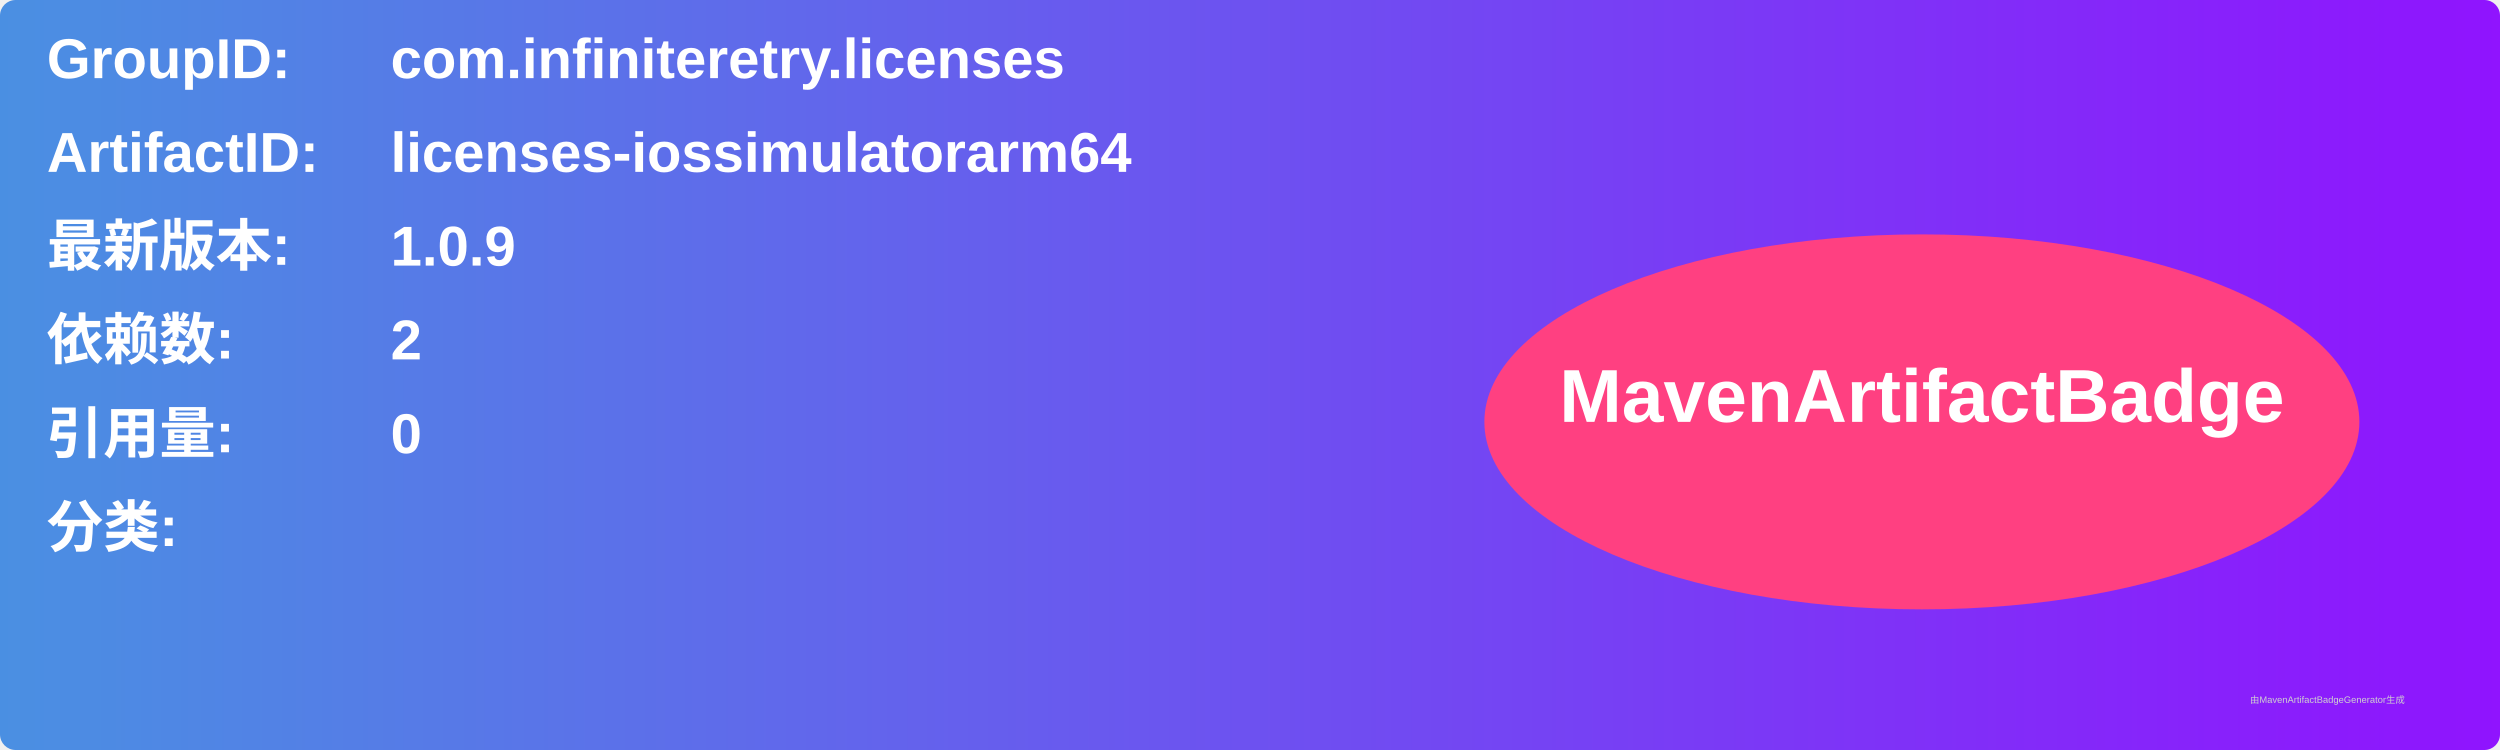
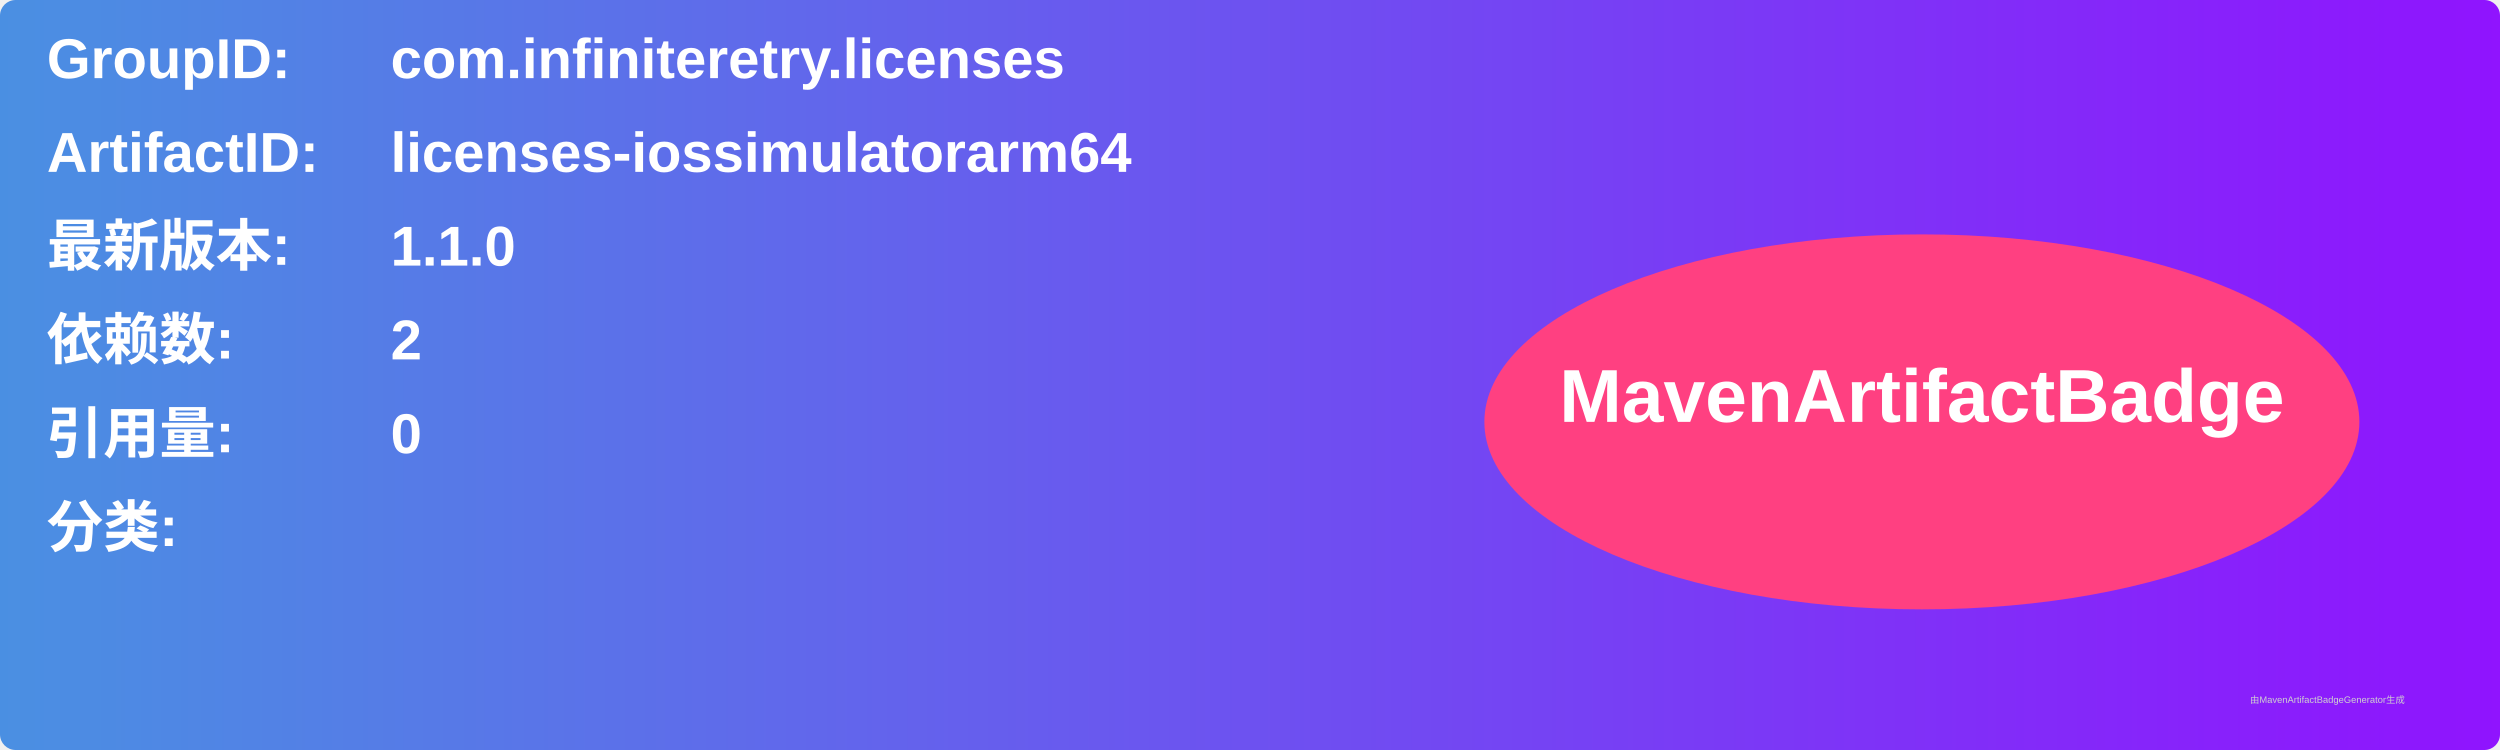
<svg xmlns="http://www.w3.org/2000/svg" width="800" height="240" viewBox="0 0 800 240">
  <linearGradient id="grad" x1="0%" y1="0%" x2="100%" y2="0%">
    <stop offset="0%" stop-color="#4a90e2" />
    <stop offset="100%" stop-color="#9013fe" />
  </linearGradient>
  <rect width="100%" height="100%" rx="5" ry="5" fill="url(#grad)" />
  <g transform="translate(15, 15)">
    <text x="0" y="10" font-family="Arial" font-size="18" fill="white" font-weight="bold" width="260">GroupID:</text>
    <text x="110" y="10" font-family="Arial" font-size="18" fill="white" font-weight="bold" width="460">com.infiniteretry.licenses</text>
    <text x="0" y="40" font-family="Arial" font-size="18" fill="white" font-weight="bold" width="260">ArtifactID:</text>
    <text x="110" y="40" font-family="Arial" font-size="18" fill="white" font-weight="bold" width="460">licenses-iossimulatorarm64</text>
    <text x="0" y="70" font-family="Arial" font-size="18" fill="white" font-weight="bold">最新版本:</text>
    <text x="110" y="70" font-family="Arial" font-size="18" fill="white" font-weight="bold">
-       <tspan font-weight="bold">1.0.9</tspan>
+       <tspan font-weight="bold">1.1.0</tspan>
    </text>
    <text x="0" y="100" font-family="Arial" font-size="18" fill="white" font-weight="bold">依赖数: </text>
    <text x="110" y="100" font-family="Arial" font-size="18" fill="white">
      <tspan font-weight="bold">2</tspan>
    </text>
    <text x="0" y="130" font-family="Arial" font-size="18" fill="white" font-weight="bold">引用量: </text>
    <text x="110" y="130" font-family="Arial" font-size="18" fill="white">
      <tspan font-weight="bold">0</tspan>
    </text>
    <text x="0" y="160" font-family="Arial" font-size="18" fill="white" font-weight="bold">分类:</text>
    <text x="10" y="190" font-family="Arial" font-size="10" fill="white">
      <tspan font-weight="bold" />
    </text>
    <ellipse cx="600" cy="120" rx="140" ry="60" fill="#ff4081" />
    <text x="600" y="120" text-anchor="middle" font-family="Arial" font-size="24" fill="white" font-weight="bold">MavenArtifactBadge</text>
  </g>
  <text x="720" y="225" font-family="Arial" font-size="3" fill="#d0d0d0">由MavenArtifactBadgeGenerator生成</text>
</svg>
